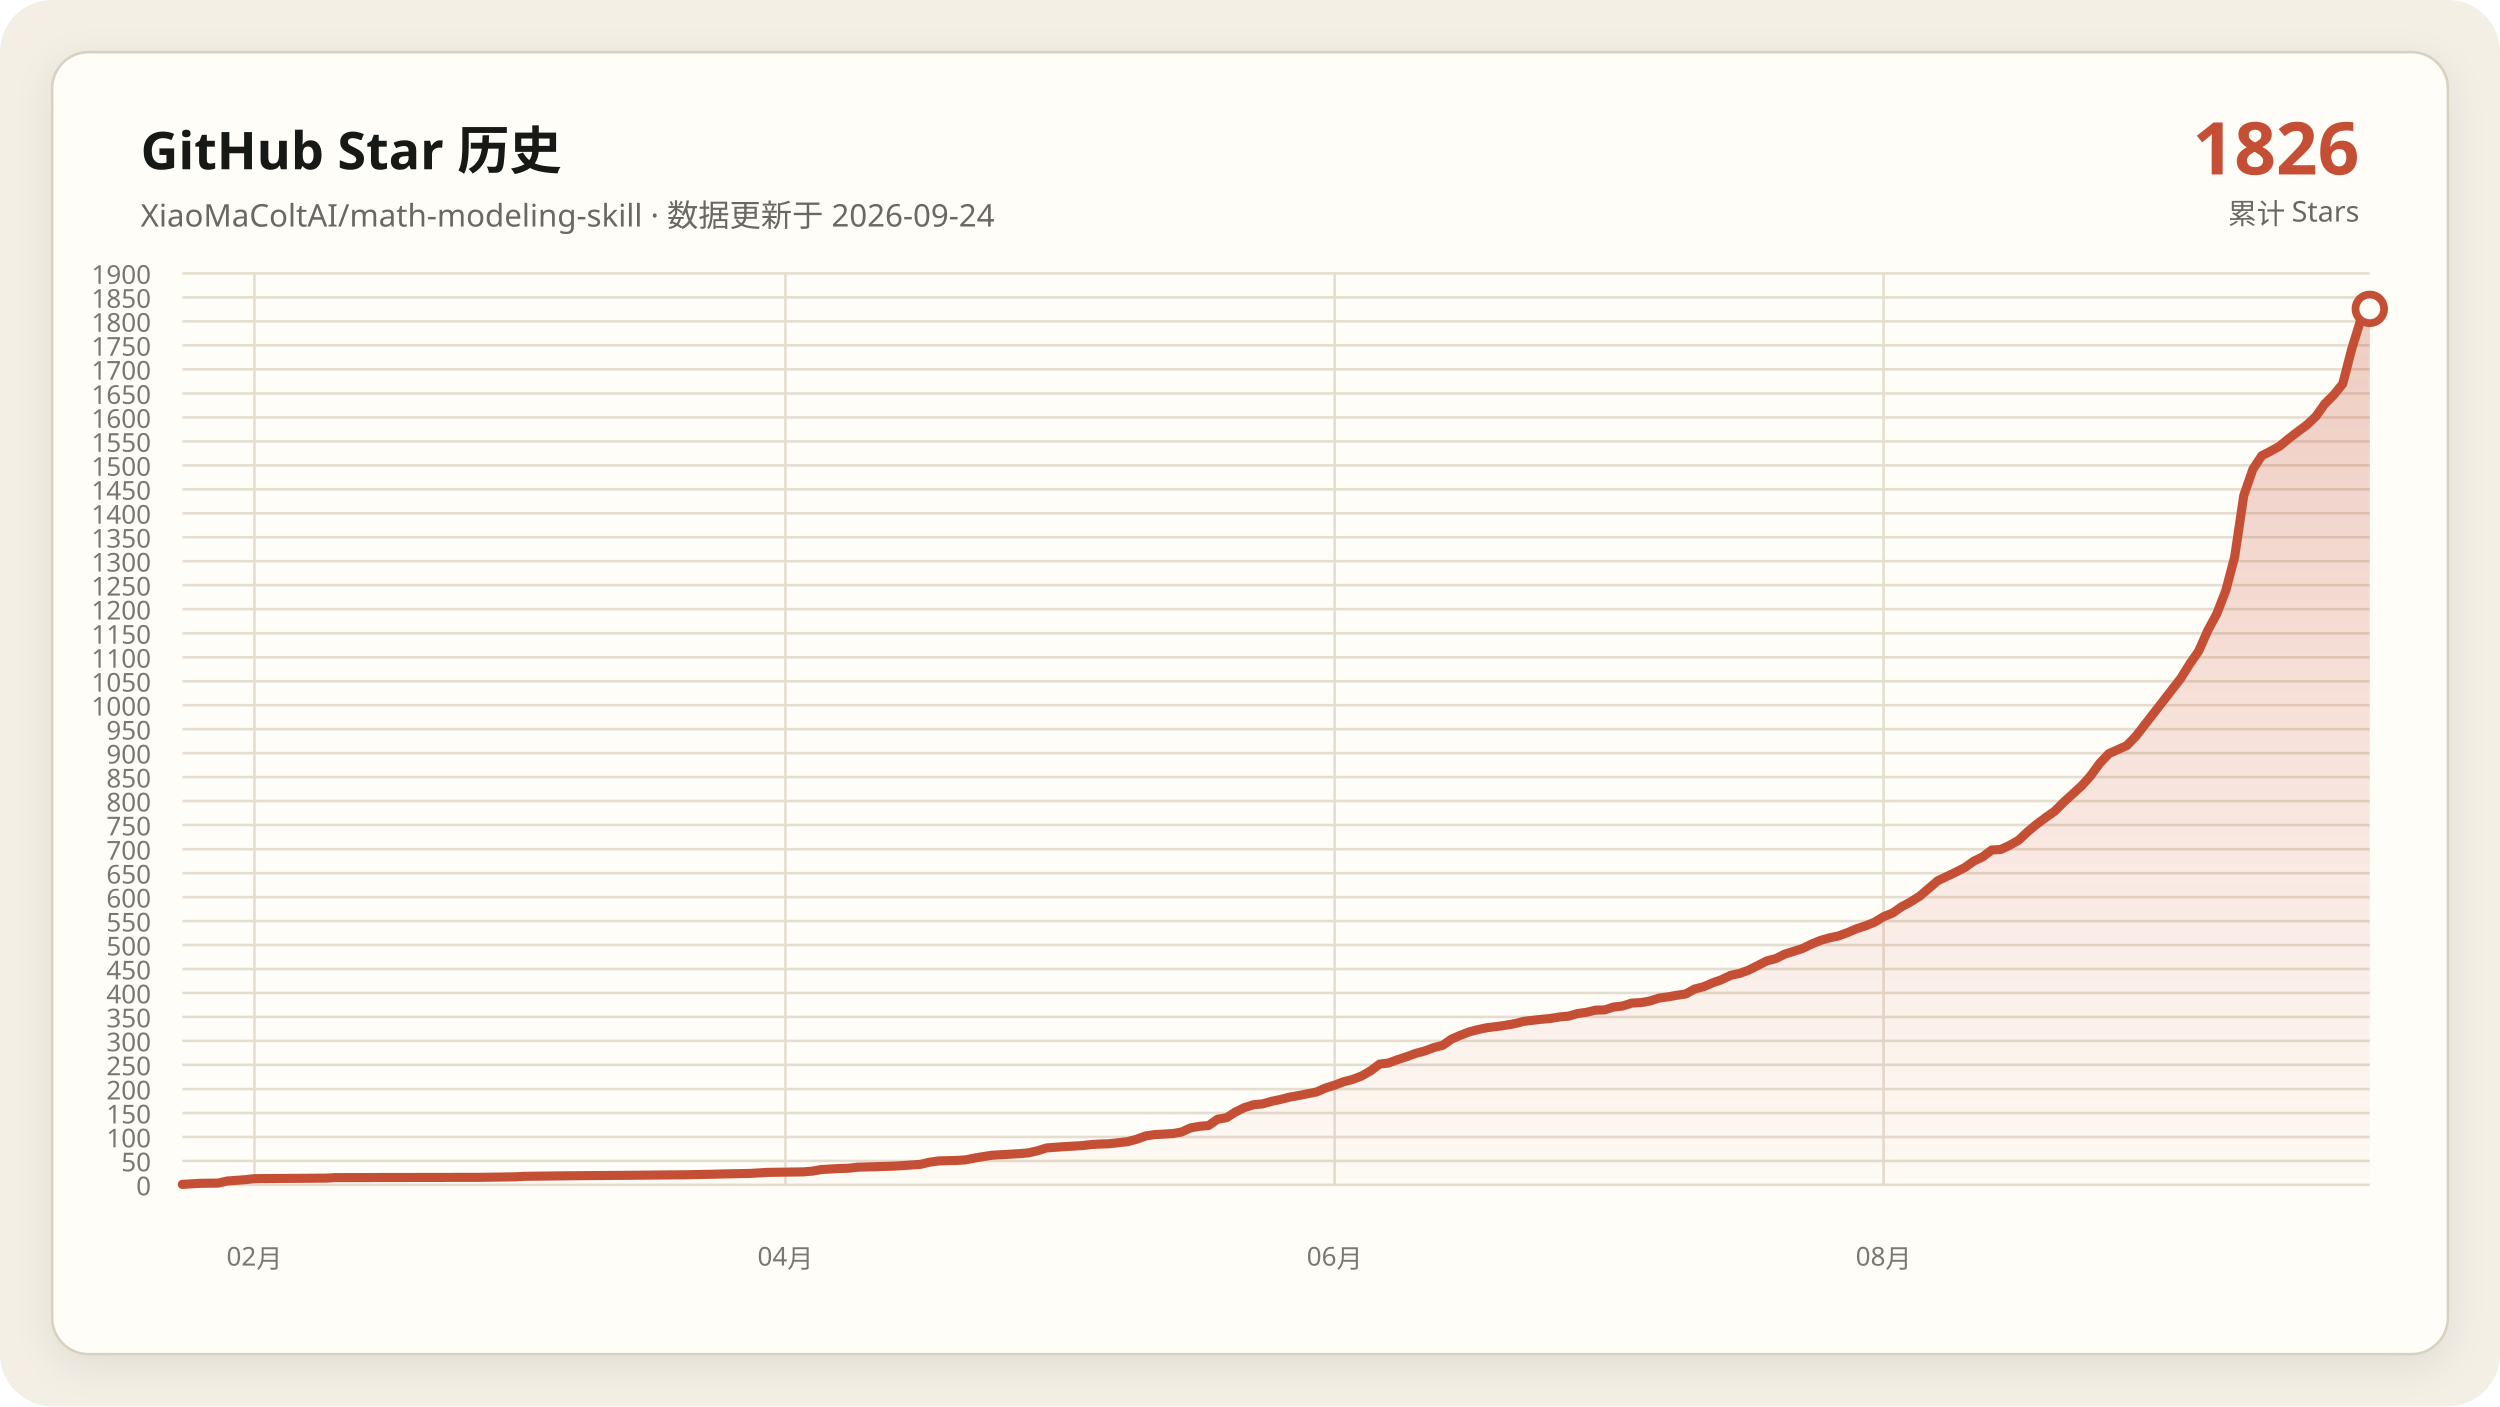
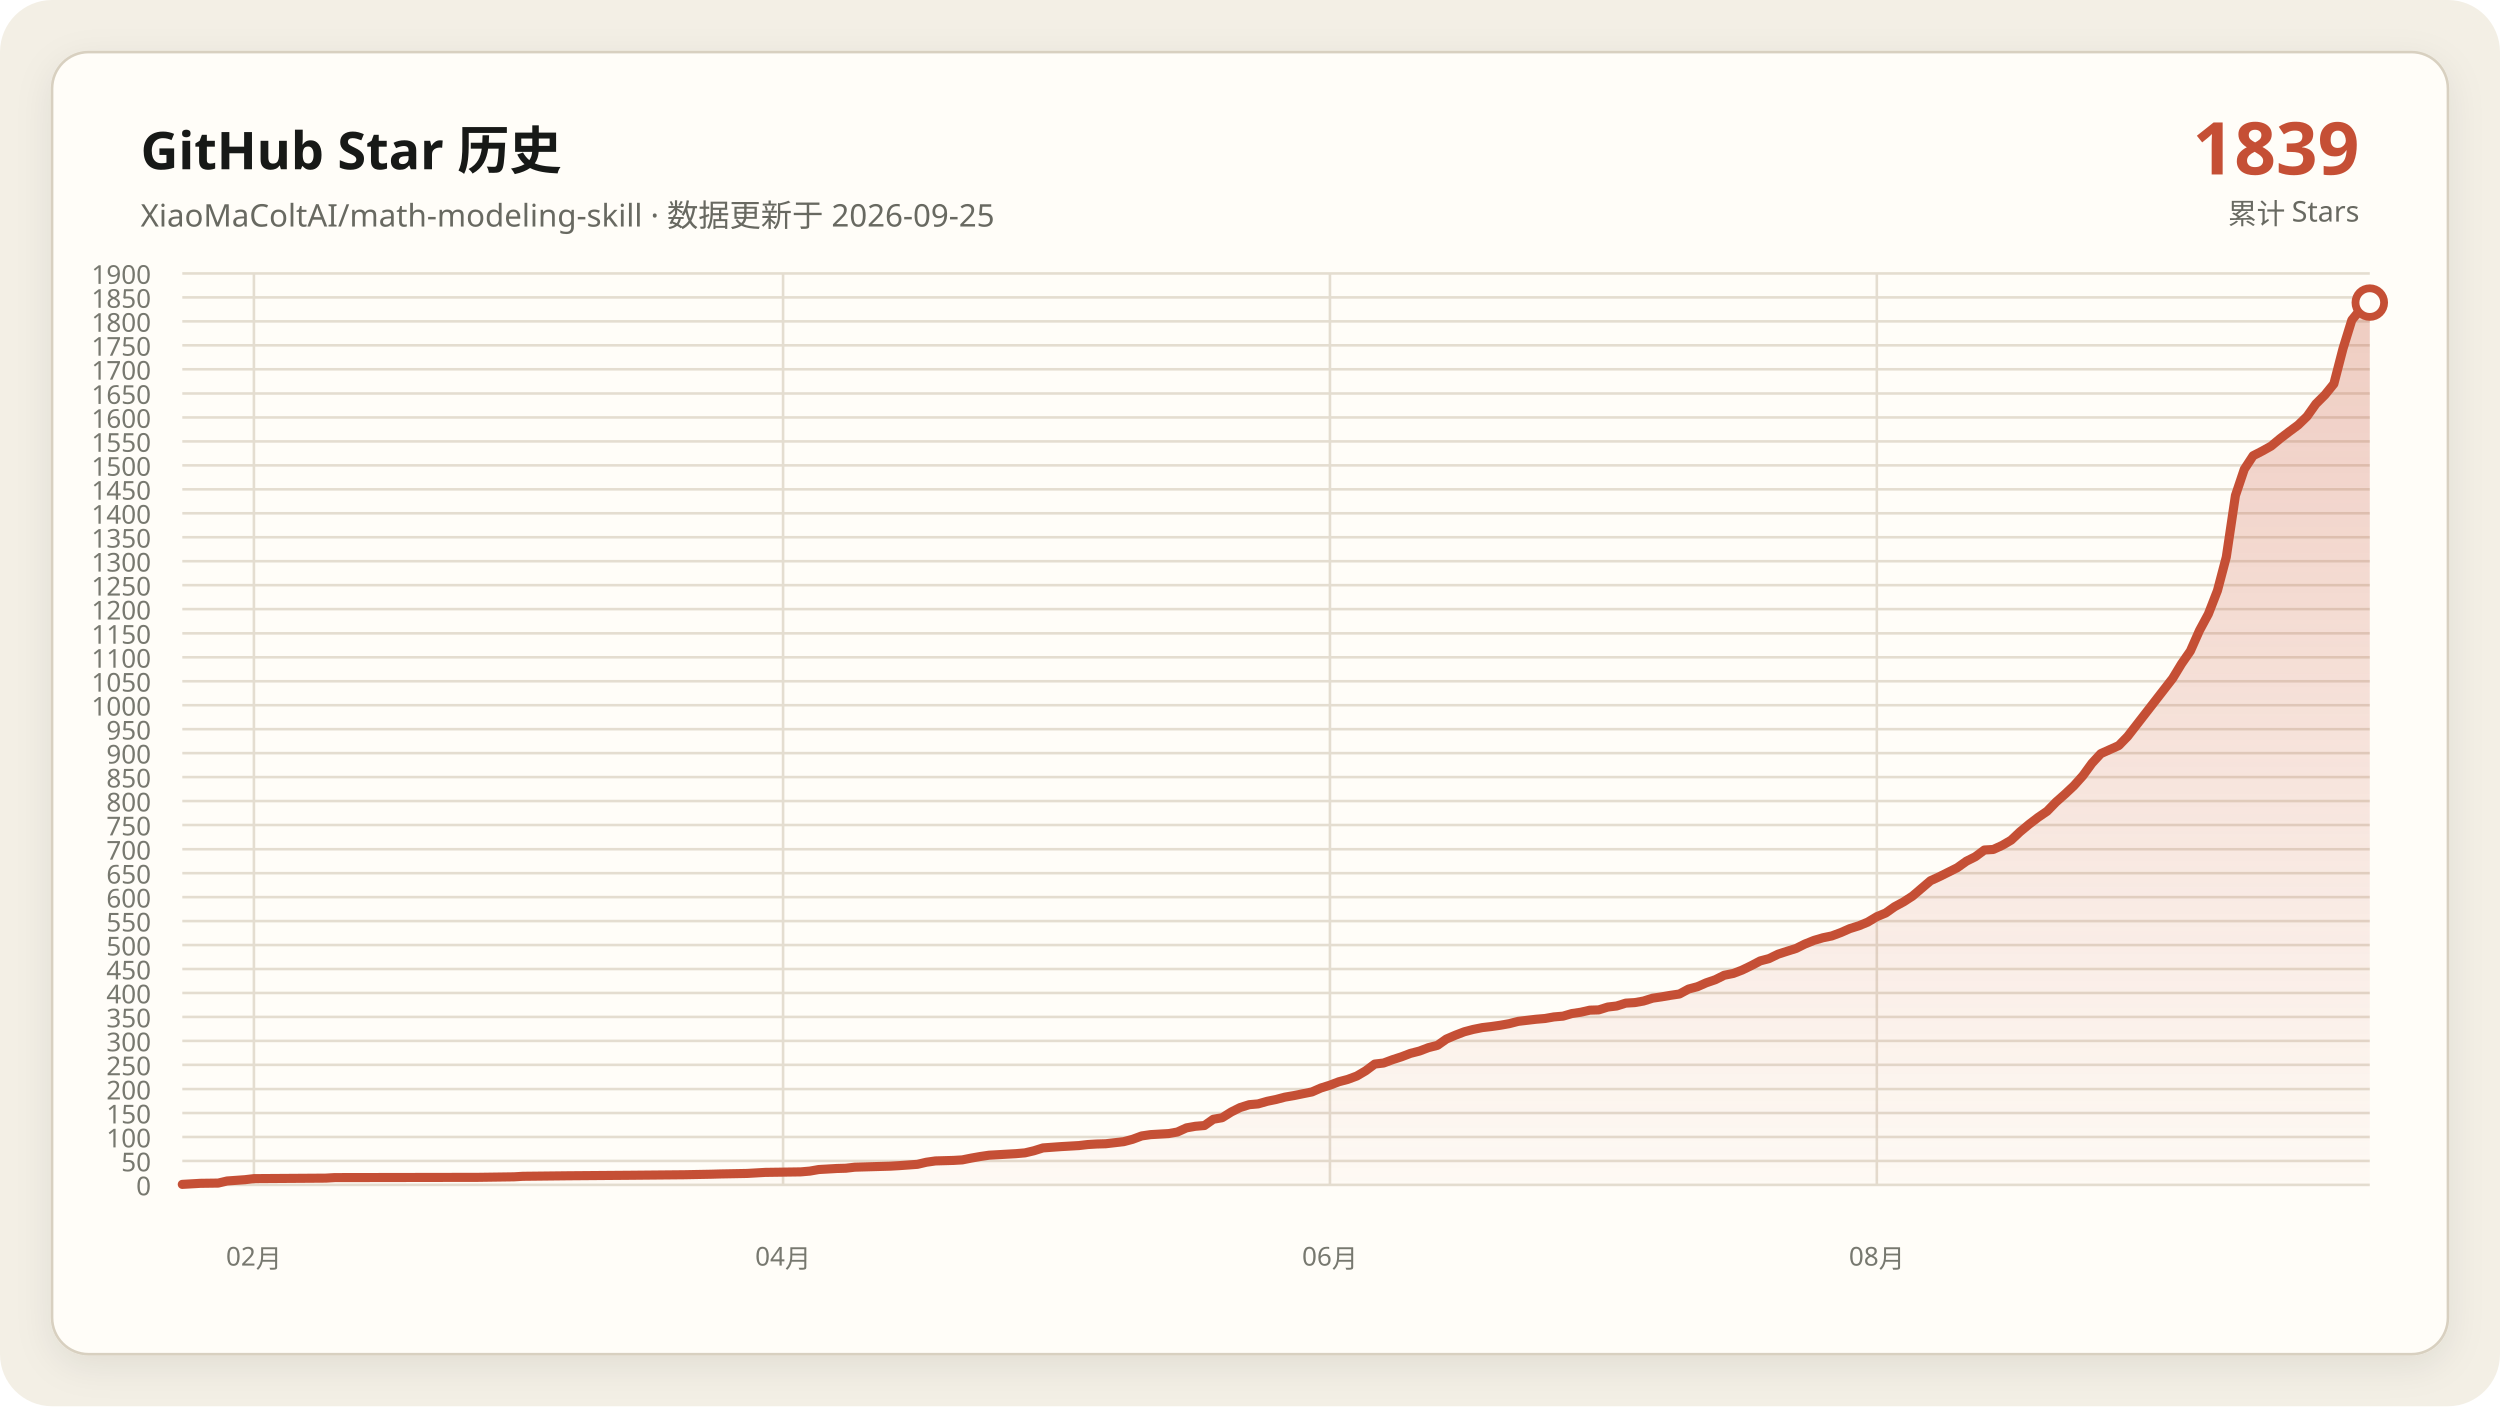
<svg xmlns="http://www.w3.org/2000/svg" data-y-max="1900" viewBox="0 0 960 540" role="img" aria-labelledby="title desc">
  <defs>
    <linearGradient id="area" x1="0" y1="0" x2="0" y2="1">
      <stop offset="0" stop-color="#c54f35" stop-opacity=".28" />
      <stop offset="1" stop-color="#c54f35" stop-opacity=".02" />
    </linearGradient>
    <filter id="shadow" x="-10%" y="-10%" width="120%" height="120%">
      <feDropShadow dx="0" dy="4" stdDeviation="7" flood-color="#171917" flood-opacity=".08" />
    </filter>
  </defs>
  <rect width="960" height="540" rx="20" fill="#f3efe5" />
  <rect x="20" y="20" width="920" height="500" rx="14" fill="#fffdf8" stroke="#d8d0c0" filter="url(#shadow)" />
  <g font-family="Segoe UI, Microsoft YaHei, sans-serif">
    <text x="54" y="65" fill="#171917" font-size="20" font-weight="700">GitHub Star 历史</text>
-     <text x="54" y="87" fill="#686961" font-size="12">XiaoMaColtAI/math-modeling-skill · 数据更新于 2026-09-24</text>
-     <text x="906" y="67" fill="#c54f35" font-size="28" font-weight="750" text-anchor="end">1826</text>
+     <text x="54" y="87" fill="#686961" font-size="12">XiaoMaColtAI/math-modeling-skill · 数据更新于 2026-09-25</text>
+     <text x="906" y="67" fill="#c54f35" font-size="28" font-weight="750" text-anchor="end">1839</text>
    <text x="906" y="86" fill="#686961" font-size="11" text-anchor="end">累计 Stars</text>
    <g fill="#77786f" font-size="10">
      <path d="M70 455.0H910" fill="none" stroke="#e4ddd0" stroke-width="1" />
      <text data-y-tick="true" x="58" y="459.0" text-anchor="end">0</text>
      <path d="M70 445.8H910" fill="none" stroke="#e4ddd0" stroke-width="1" />
      <text data-y-tick="true" x="58" y="449.8" text-anchor="end">50</text>
      <path d="M70 436.6H910" fill="none" stroke="#e4ddd0" stroke-width="1" />
      <text data-y-tick="true" x="58" y="440.6" text-anchor="end">100</text>
      <path d="M70 427.4H910" fill="none" stroke="#e4ddd0" stroke-width="1" />
      <text data-y-tick="true" x="58" y="431.4" text-anchor="end">150</text>
      <path d="M70 418.2H910" fill="none" stroke="#e4ddd0" stroke-width="1" />
      <text data-y-tick="true" x="58" y="422.2" text-anchor="end">200</text>
      <path d="M70 408.9H910" fill="none" stroke="#e4ddd0" stroke-width="1" />
      <text data-y-tick="true" x="58" y="412.9" text-anchor="end">250</text>
      <path d="M70 399.7H910" fill="none" stroke="#e4ddd0" stroke-width="1" />
      <text data-y-tick="true" x="58" y="403.7" text-anchor="end">300</text>
      <path d="M70 390.5H910" fill="none" stroke="#e4ddd0" stroke-width="1" />
      <text data-y-tick="true" x="58" y="394.5" text-anchor="end">350</text>
      <path d="M70 381.3H910" fill="none" stroke="#e4ddd0" stroke-width="1" />
      <text data-y-tick="true" x="58" y="385.3" text-anchor="end">400</text>
      <path d="M70 372.1H910" fill="none" stroke="#e4ddd0" stroke-width="1" />
      <text data-y-tick="true" x="58" y="376.1" text-anchor="end">450</text>
      <path d="M70 362.9H910" fill="none" stroke="#e4ddd0" stroke-width="1" />
      <text data-y-tick="true" x="58" y="366.9" text-anchor="end">500</text>
      <path d="M70 353.7H910" fill="none" stroke="#e4ddd0" stroke-width="1" />
      <text data-y-tick="true" x="58" y="357.7" text-anchor="end">550</text>
      <path d="M70 344.5H910" fill="none" stroke="#e4ddd0" stroke-width="1" />
      <text data-y-tick="true" x="58" y="348.5" text-anchor="end">600</text>
      <path d="M70 335.3H910" fill="none" stroke="#e4ddd0" stroke-width="1" />
      <text data-y-tick="true" x="58" y="339.3" text-anchor="end">650</text>
      <path d="M70 326.1H910" fill="none" stroke="#e4ddd0" stroke-width="1" />
      <text data-y-tick="true" x="58" y="330.1" text-anchor="end">700</text>
      <path d="M70 316.8H910" fill="none" stroke="#e4ddd0" stroke-width="1" />
      <text data-y-tick="true" x="58" y="320.8" text-anchor="end">750</text>
      <path d="M70 307.6H910" fill="none" stroke="#e4ddd0" stroke-width="1" />
      <text data-y-tick="true" x="58" y="311.6" text-anchor="end">800</text>
      <path d="M70 298.4H910" fill="none" stroke="#e4ddd0" stroke-width="1" />
      <text data-y-tick="true" x="58" y="302.4" text-anchor="end">850</text>
      <path d="M70 289.2H910" fill="none" stroke="#e4ddd0" stroke-width="1" />
      <text data-y-tick="true" x="58" y="293.2" text-anchor="end">900</text>
      <path d="M70 280.0H910" fill="none" stroke="#e4ddd0" stroke-width="1" />
      <text data-y-tick="true" x="58" y="284.0" text-anchor="end">950</text>
      <path d="M70 270.8H910" fill="none" stroke="#e4ddd0" stroke-width="1" />
      <text data-y-tick="true" x="58" y="274.8" text-anchor="end">1000</text>
      <path d="M70 261.6H910" fill="none" stroke="#e4ddd0" stroke-width="1" />
      <text data-y-tick="true" x="58" y="265.6" text-anchor="end">1050</text>
      <path d="M70 252.4H910" fill="none" stroke="#e4ddd0" stroke-width="1" />
      <text data-y-tick="true" x="58" y="256.4" text-anchor="end">1100</text>
      <path d="M70 243.2H910" fill="none" stroke="#e4ddd0" stroke-width="1" />
      <text data-y-tick="true" x="58" y="247.2" text-anchor="end">1150</text>
      <path d="M70 233.9H910" fill="none" stroke="#e4ddd0" stroke-width="1" />
      <text data-y-tick="true" x="58" y="237.9" text-anchor="end">1200</text>
      <path d="M70 224.7H910" fill="none" stroke="#e4ddd0" stroke-width="1" />
      <text data-y-tick="true" x="58" y="228.7" text-anchor="end">1250</text>
      <path d="M70 215.5H910" fill="none" stroke="#e4ddd0" stroke-width="1" />
      <text data-y-tick="true" x="58" y="219.5" text-anchor="end">1300</text>
      <path d="M70 206.3H910" fill="none" stroke="#e4ddd0" stroke-width="1" />
      <text data-y-tick="true" x="58" y="210.3" text-anchor="end">1350</text>
      <path d="M70 197.1H910" fill="none" stroke="#e4ddd0" stroke-width="1" />
      <text data-y-tick="true" x="58" y="201.1" text-anchor="end">1400</text>
      <path d="M70 187.9H910" fill="none" stroke="#e4ddd0" stroke-width="1" />
      <text data-y-tick="true" x="58" y="191.9" text-anchor="end">1450</text>
      <path d="M70 178.7H910" fill="none" stroke="#e4ddd0" stroke-width="1" />
      <text data-y-tick="true" x="58" y="182.7" text-anchor="end">1500</text>
      <path d="M70 169.5H910" fill="none" stroke="#e4ddd0" stroke-width="1" />
      <text data-y-tick="true" x="58" y="173.5" text-anchor="end">1550</text>
      <path d="M70 160.3H910" fill="none" stroke="#e4ddd0" stroke-width="1" />
      <text data-y-tick="true" x="58" y="164.3" text-anchor="end">1600</text>
      <path d="M70 151.1H910" fill="none" stroke="#e4ddd0" stroke-width="1" />
      <text data-y-tick="true" x="58" y="155.1" text-anchor="end">1650</text>
      <path d="M70 141.8H910" fill="none" stroke="#e4ddd0" stroke-width="1" />
      <text data-y-tick="true" x="58" y="145.8" text-anchor="end">1700</text>
      <path d="M70 132.6H910" fill="none" stroke="#e4ddd0" stroke-width="1" />
      <text data-y-tick="true" x="58" y="136.6" text-anchor="end">1750</text>
      <path d="M70 123.4H910" fill="none" stroke="#e4ddd0" stroke-width="1" />
      <text data-y-tick="true" x="58" y="127.4" text-anchor="end">1800</text>
      <path d="M70 114.2H910" fill="none" stroke="#e4ddd0" stroke-width="1" />
      <text data-y-tick="true" x="58" y="118.2" text-anchor="end">1850</text>
      <path d="M70 105.0H910" fill="none" stroke="#e4ddd0" stroke-width="1" />
      <text data-y-tick="true" x="58" y="109.0" text-anchor="end">1900</text>
-       <path d="M97.7 105V455" fill="none" stroke="#e4ddd0" stroke-width="1" />
-       <text x="97.7" y="486" text-anchor="middle">02月</text>
-       <path d="M301.6 105V455" fill="none" stroke="#e4ddd0" stroke-width="1" />
-       <text x="301.6" y="486" text-anchor="middle">04月</text>
-       <path d="M512.5 105V455" fill="none" stroke="#e4ddd0" stroke-width="1" />
-       <text x="512.5" y="486" text-anchor="middle">06月</text>
-       <path d="M723.3 105V455" fill="none" stroke="#e4ddd0" stroke-width="1" />
-       <text x="723.3" y="486" text-anchor="middle">08月</text>
+       <path d="M97.5 105V455" fill="none" stroke="#e4ddd0" stroke-width="1" />
+       <text x="97.5" y="486" text-anchor="middle">02月</text>
+       <path d="M300.7 105V455" fill="none" stroke="#e4ddd0" stroke-width="1" />
+       <text x="300.7" y="486" text-anchor="middle">04月</text>
+       <path d="M510.7 105V455" fill="none" stroke="#e4ddd0" stroke-width="1" />
+       <text x="510.7" y="486" text-anchor="middle">06月</text>
+       <path d="M720.7 105V455" fill="none" stroke="#e4ddd0" stroke-width="1" />
+       <text x="720.7" y="486" text-anchor="middle">08月</text>
    </g>
-     <polygon fill="url(#area)" points="70.0,455 70.0,454.8 76.9,454.4 83.8,454.3 87.3,453.5 94.2,453.0 97.7,452.6 125.3,452.4 128.8,452.2 184.1,452.1 197.9,451.9 201.4,451.7 218.6,451.5 242.8,451.3 263.6,451.1 274.0,450.9 277.4,450.8 287.8,450.6 291.2,450.4 294.7,450.2 308.5,450.0 312.0,449.7 315.4,449.1 318.9,448.9 322.3,448.7 325.8,448.6 329.3,448.2 336.2,448.0 343.1,447.8 346.5,447.6 353.5,447.1 356.9,446.3 360.4,445.8 367.3,445.6 370.7,445.4 374.2,444.7 377.7,444.1 381.1,443.6 384.6,443.4 388.0,443.2 391.5,443.0 394.9,442.7 398.4,441.9 401.9,440.8 408.8,440.3 415.7,439.9 419.1,439.5 422.6,439.3 426.0,439.2 433.0,438.4 436.4,437.5 439.9,436.2 443.3,435.7 446.8,435.5 450.2,435.3 453.7,434.7 457.2,433.1 460.6,432.5 464.1,432.2 467.5,429.8 471.0,429.2 474.4,427.0 477.9,425.3 481.4,424.2 484.8,423.9 488.3,422.9 491.7,422.2 495.2,421.3 498.6,420.7 502.1,420.0 505.6,419.3 509.0,417.8 512.5,416.7 515.9,415.4 519.4,414.5 522.8,413.2 526.3,411.2 529.8,408.6 533.2,408.2 536.7,406.9 540.1,405.8 543.6,404.5 547.0,403.6 550.5,402.3 554.0,401.4 557.4,399.0 560.9,397.5 564.3,396.2 567.8,395.3 571.2,394.6 574.7,394.2 578.1,393.7 581.6,393.1 585.1,392.2 588.5,391.8 592.0,391.4 595.4,391.1 598.9,390.5 602.3,390.2 605.8,389.2 609.3,388.7 612.7,387.9 616.2,387.8 619.6,386.7 623.1,386.3 626.5,385.2 630.0,385.0 633.5,384.4 636.9,383.3 640.4,382.8 643.8,382.2 647.3,381.7 650.7,379.8 654.2,378.9 657.7,377.4 661.1,376.2 664.6,374.5 668.0,373.8 671.5,372.5 674.9,370.8 678.4,369.0 681.9,368.1 685.3,366.4 688.8,365.3 692.2,364.2 695.7,362.5 699.1,361.1 702.6,360.1 706.0,359.4 709.5,358.1 713.0,356.6 716.4,355.5 719.9,354.1 723.3,352.0 726.8,350.6 730.2,348.2 733.7,346.3 737.2,344.1 744.1,338.2 747.5,336.6 751.0,334.9 754.4,333.2 757.9,330.7 761.4,329.0 764.8,326.4 768.3,326.2 771.7,324.6 775.2,322.6 778.6,319.4 782.1,316.5 785.6,313.9 789.0,311.5 792.5,308.0 795.9,304.9 799.4,301.7 802.8,297.9 806.3,293.1 809.8,289.4 816.7,286.3 820.1,282.8 837.4,260.5 840.9,254.9 844.3,250.0 847.8,242.1 851.2,235.8 854.7,226.8 858.1,213.9 861.6,190.3 865.1,180.2 868.5,175.0 872.0,173.2 875.4,171.3 878.9,168.4 882.3,165.8 885.8,163.2 889.3,159.9 892.7,155.1 896.2,151.6 899.6,147.4 903.1,133.9 906.5,122.9 910.0,118.6 910.0,455" />
-     <polyline fill="none" stroke="#c54f35" stroke-width="3.5" stroke-linecap="round" stroke-linejoin="round" points="70.0,454.8 76.9,454.4 83.8,454.3 87.3,453.5 94.2,453.0 97.7,452.6 125.3,452.4 128.8,452.2 184.1,452.1 197.9,451.9 201.4,451.7 218.6,451.5 242.8,451.3 263.6,451.1 274.0,450.9 277.4,450.8 287.8,450.6 291.2,450.4 294.7,450.2 308.5,450.0 312.0,449.7 315.4,449.1 318.9,448.9 322.3,448.7 325.8,448.6 329.3,448.2 336.2,448.0 343.1,447.8 346.5,447.6 353.5,447.1 356.9,446.3 360.4,445.8 367.3,445.6 370.7,445.4 374.2,444.7 377.7,444.1 381.1,443.6 384.6,443.4 388.0,443.2 391.5,443.0 394.9,442.7 398.4,441.9 401.9,440.8 408.8,440.3 415.7,439.9 419.1,439.5 422.6,439.3 426.0,439.2 433.0,438.4 436.4,437.5 439.9,436.2 443.3,435.7 446.8,435.5 450.2,435.3 453.7,434.7 457.2,433.1 460.6,432.5 464.1,432.2 467.5,429.8 471.0,429.2 474.4,427.0 477.9,425.3 481.4,424.2 484.8,423.9 488.3,422.9 491.7,422.2 495.2,421.3 498.6,420.7 502.1,420.0 505.6,419.3 509.0,417.8 512.5,416.7 515.9,415.4 519.4,414.5 522.8,413.2 526.3,411.2 529.8,408.6 533.2,408.2 536.7,406.9 540.1,405.8 543.6,404.5 547.0,403.6 550.5,402.3 554.0,401.4 557.4,399.0 560.9,397.5 564.3,396.2 567.8,395.3 571.2,394.6 574.7,394.2 578.1,393.7 581.6,393.1 585.1,392.2 588.5,391.8 592.0,391.4 595.4,391.1 598.9,390.5 602.3,390.2 605.8,389.2 609.3,388.7 612.7,387.9 616.2,387.8 619.6,386.7 623.1,386.3 626.5,385.2 630.0,385.0 633.5,384.4 636.9,383.3 640.4,382.8 643.8,382.2 647.3,381.7 650.7,379.8 654.2,378.9 657.7,377.4 661.1,376.2 664.6,374.5 668.0,373.8 671.5,372.5 674.9,370.8 678.4,369.0 681.9,368.1 685.3,366.4 688.8,365.3 692.2,364.2 695.7,362.5 699.1,361.1 702.6,360.1 706.0,359.4 709.5,358.1 713.0,356.6 716.4,355.5 719.9,354.1 723.3,352.0 726.8,350.6 730.2,348.2 733.7,346.3 737.2,344.1 744.1,338.2 747.5,336.6 751.0,334.9 754.4,333.2 757.9,330.7 761.4,329.0 764.8,326.4 768.3,326.2 771.7,324.6 775.2,322.6 778.6,319.4 782.1,316.5 785.6,313.9 789.0,311.5 792.5,308.0 795.9,304.9 799.4,301.7 802.8,297.9 806.3,293.1 809.8,289.4 816.7,286.3 820.1,282.8 837.4,260.5 840.9,254.9 844.3,250.0 847.8,242.1 851.2,235.8 854.7,226.8 858.1,213.9 861.6,190.3 865.1,180.2 868.5,175.0 872.0,173.2 875.4,171.3 878.9,168.4 882.3,165.8 885.8,163.2 889.3,159.9 892.7,155.1 896.2,151.6 899.6,147.4 903.1,133.9 906.5,122.9 910.0,118.6" />
-     <circle cx="910.0" cy="118.6" r="5.5" fill="#fffdf8" stroke="#c54f35" stroke-width="3" />
+     <polygon fill="url(#area)" points="70.0,455 70.0,454.8 76.9,454.4 83.8,454.3 87.2,453.5 94.1,453.0 97.5,452.6 125.1,452.4 128.5,452.2 183.6,452.1 197.4,451.9 200.8,451.7 218.0,451.5 242.1,451.3 262.8,451.1 273.1,450.9 276.6,450.8 286.9,450.6 290.3,450.4 293.8,450.2 307.5,450.0 311.0,449.7 314.4,449.1 317.9,448.9 321.3,448.7 324.8,448.6 328.2,448.2 335.1,448.0 342.0,447.8 345.4,447.6 352.3,447.1 355.7,446.3 359.2,445.8 366.1,445.6 369.5,445.4 373.0,444.7 376.4,444.1 379.8,443.6 383.3,443.4 386.7,443.2 390.2,443.0 393.6,442.7 397.0,441.9 400.5,440.8 407.4,440.3 414.3,439.9 417.7,439.5 421.1,439.3 424.6,439.2 431.5,438.4 434.9,437.5 438.4,436.2 441.8,435.7 445.2,435.5 448.7,435.3 452.1,434.7 455.6,433.1 459.0,432.5 462.5,432.2 465.9,429.8 469.3,429.2 472.8,427.0 476.2,425.3 479.7,424.2 483.1,423.9 486.6,422.9 490.0,422.2 493.4,421.3 496.9,420.7 500.3,420.0 503.8,419.3 507.2,417.8 510.7,416.7 514.1,415.4 517.5,414.5 521.0,413.2 524.4,411.2 527.9,408.6 531.3,408.2 534.8,406.9 538.2,405.8 541.6,404.5 545.1,403.6 548.5,402.3 552.0,401.4 555.4,399.0 558.9,397.5 562.3,396.2 565.7,395.3 569.2,394.6 572.6,394.2 576.1,393.7 579.5,393.1 583.0,392.2 586.4,391.8 589.8,391.4 593.3,391.1 596.7,390.5 600.2,390.2 603.6,389.2 607.0,388.7 610.5,387.9 613.9,387.8 617.4,386.7 620.8,386.3 624.3,385.2 627.7,385.0 631.1,384.4 634.6,383.3 638.0,382.8 641.5,382.2 644.9,381.7 648.4,379.8 651.8,378.9 655.2,377.4 658.7,376.2 662.1,374.5 665.6,373.8 669.0,372.5 672.5,370.8 675.9,369.0 679.3,368.1 682.8,366.4 686.2,365.3 689.7,364.2 693.1,362.5 696.6,361.1 700.0,360.1 703.4,359.4 706.9,358.1 710.3,356.6 713.8,355.5 717.2,354.1 720.7,352.0 724.1,350.6 727.5,348.2 731.0,346.3 734.4,344.1 741.3,338.2 744.8,336.6 748.2,334.9 751.6,333.2 755.1,330.7 758.5,329.0 762.0,326.4 765.4,326.2 768.9,324.6 772.3,322.6 775.7,319.4 779.2,316.5 782.6,313.9 786.1,311.5 789.5,308.0 793.0,304.9 796.4,301.7 799.8,297.9 803.3,293.1 806.7,289.4 813.6,286.3 817.0,282.8 834.3,260.5 837.7,254.9 841.1,250.0 844.6,242.1 848.0,235.8 851.5,226.8 854.9,213.9 858.4,190.3 861.8,180.2 865.2,175.0 868.7,173.2 872.1,171.3 875.6,168.4 879.0,165.8 882.5,163.2 885.9,159.9 889.3,155.1 892.8,151.6 896.2,147.4 899.7,133.9 903.1,122.9 906.6,118.6 910.0,116.2 910.0,455" />
+     <polyline fill="none" stroke="#c54f35" stroke-width="3.5" stroke-linecap="round" stroke-linejoin="round" points="70.0,454.8 76.9,454.4 83.8,454.3 87.2,453.5 94.1,453.0 97.5,452.6 125.1,452.4 128.5,452.2 183.6,452.1 197.4,451.9 200.8,451.7 218.0,451.5 242.1,451.3 262.8,451.1 273.1,450.9 276.6,450.8 286.9,450.6 290.3,450.4 293.8,450.2 307.5,450.0 311.0,449.7 314.4,449.1 317.9,448.9 321.3,448.7 324.8,448.6 328.2,448.2 335.1,448.0 342.0,447.8 345.4,447.6 352.3,447.1 355.7,446.3 359.2,445.8 366.1,445.6 369.5,445.4 373.0,444.7 376.4,444.1 379.8,443.6 383.3,443.4 386.7,443.2 390.2,443.0 393.6,442.7 397.0,441.9 400.5,440.8 407.4,440.3 414.3,439.9 417.7,439.5 421.1,439.3 424.6,439.2 431.5,438.4 434.9,437.5 438.4,436.2 441.8,435.7 445.2,435.5 448.7,435.3 452.1,434.7 455.6,433.1 459.0,432.5 462.5,432.2 465.9,429.8 469.3,429.2 472.8,427.0 476.2,425.3 479.7,424.2 483.1,423.9 486.6,422.9 490.0,422.2 493.4,421.3 496.9,420.7 500.3,420.0 503.8,419.3 507.2,417.8 510.7,416.7 514.1,415.4 517.5,414.5 521.0,413.2 524.4,411.2 527.9,408.6 531.3,408.2 534.8,406.9 538.2,405.8 541.6,404.5 545.1,403.6 548.5,402.3 552.0,401.4 555.4,399.0 558.9,397.5 562.3,396.2 565.7,395.3 569.2,394.6 572.6,394.2 576.1,393.7 579.5,393.1 583.0,392.2 586.4,391.8 589.8,391.4 593.3,391.1 596.7,390.5 600.2,390.2 603.6,389.2 607.0,388.7 610.5,387.9 613.9,387.8 617.4,386.7 620.8,386.3 624.3,385.2 627.7,385.0 631.1,384.4 634.6,383.3 638.0,382.8 641.5,382.2 644.9,381.7 648.4,379.8 651.8,378.9 655.2,377.4 658.7,376.2 662.1,374.5 665.6,373.8 669.0,372.5 672.5,370.8 675.9,369.0 679.3,368.1 682.8,366.4 686.2,365.3 689.7,364.2 693.1,362.5 696.6,361.1 700.0,360.1 703.4,359.4 706.9,358.1 710.3,356.6 713.8,355.5 717.2,354.1 720.7,352.0 724.1,350.6 727.5,348.2 731.0,346.3 734.4,344.1 741.3,338.2 744.8,336.6 748.2,334.9 751.6,333.2 755.1,330.7 758.5,329.0 762.0,326.4 765.4,326.2 768.9,324.6 772.3,322.6 775.7,319.4 779.2,316.5 782.6,313.9 786.1,311.5 789.5,308.0 793.0,304.9 796.4,301.7 799.8,297.9 803.3,293.1 806.7,289.4 813.6,286.3 817.0,282.8 834.3,260.5 837.7,254.9 841.1,250.0 844.6,242.1 848.0,235.8 851.5,226.8 854.9,213.9 858.4,190.3 861.8,180.2 865.2,175.0 868.7,173.2 872.1,171.3 875.6,168.4 879.0,165.8 882.5,163.2 885.9,159.9 889.3,155.1 892.8,151.6 896.2,147.4 899.7,133.9 903.1,122.9 906.6,118.6 910.0,116.2" />
+     <circle cx="910.0" cy="116.2" r="5.5" fill="#fffdf8" stroke="#c54f35" stroke-width="3" />
  </g>
</svg>
